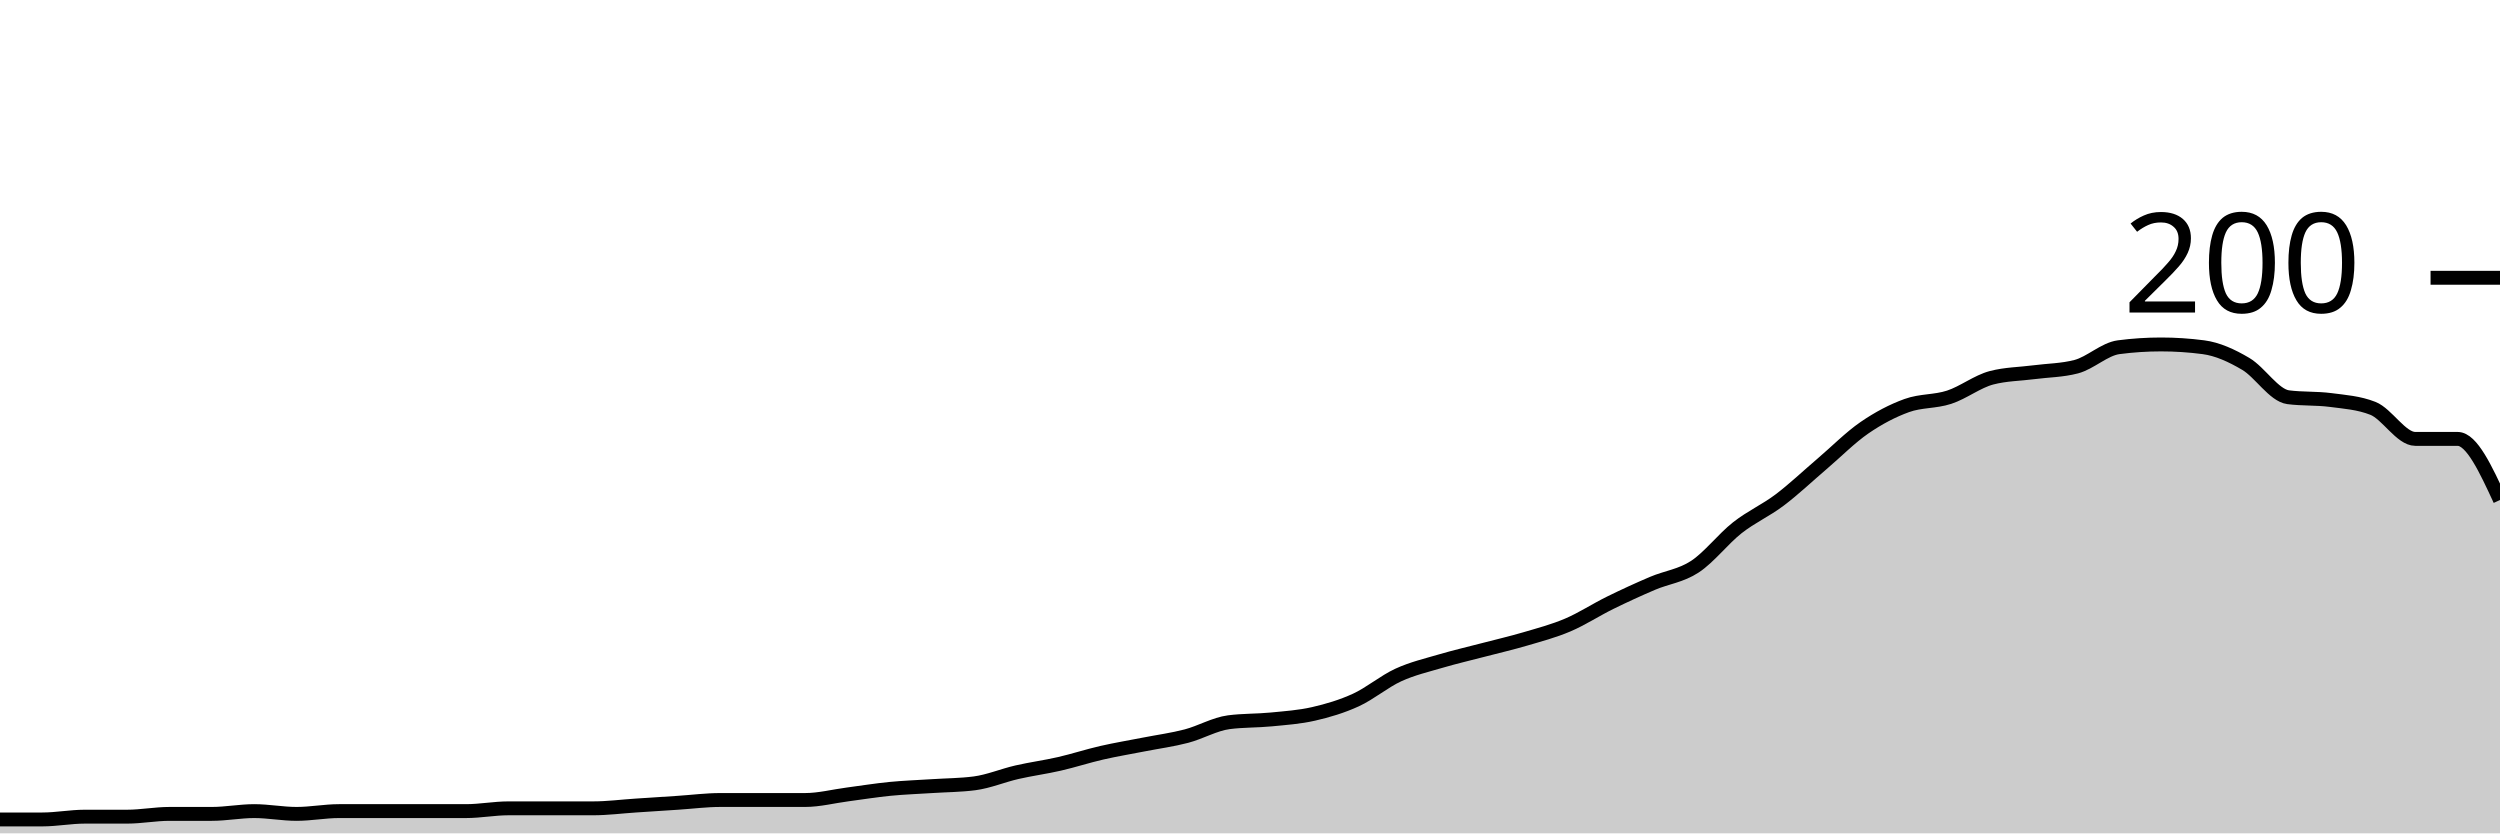
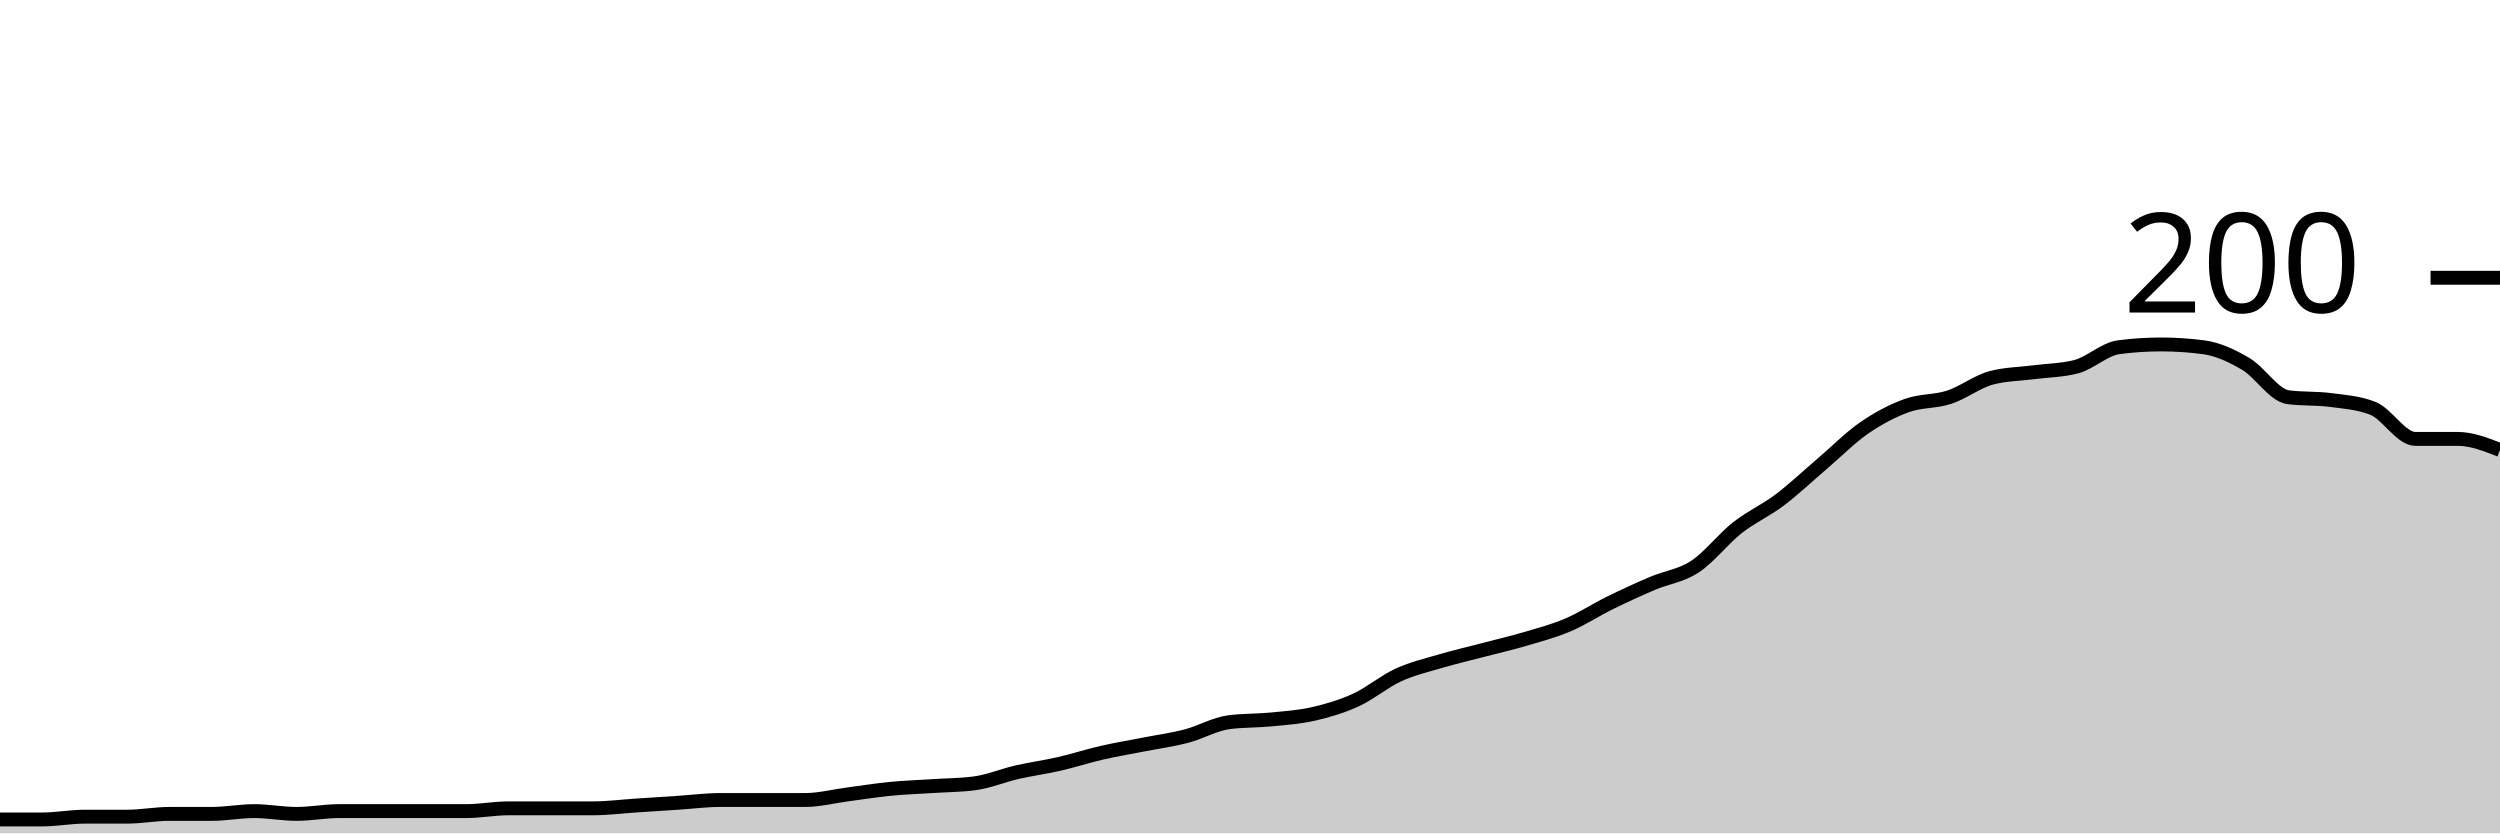
<svg xmlns="http://www.w3.org/2000/svg" viewBox="0 0 180 60">
  <g transform="translate(0,20)">
-     <path class="area" fill="rgba(0, 0, 0, 0.2)" d="M0,39C1.017,39,2.034,39,3.051,39C4.068,39,5.085,38.8,6.102,38.8C7.119,38.8,8.136,38.8,9.153,38.8C10.169,38.8,11.186,38.6,12.203,38.6C13.22,38.6,14.237,38.6,15.254,38.6C16.271,38.6,17.288,38.4,18.305,38.4C19.322,38.4,20.339,38.6,21.356,38.6C22.373,38.6,23.39,38.4,24.407,38.4C25.424,38.4,26.441,38.4,27.458,38.4C28.475,38.4,29.492,38.4,30.508,38.4C31.525,38.4,32.542,38.4,33.559,38.4C34.576,38.4,35.593,38.2,36.61,38.2C37.627,38.2,38.644,38.2,39.661,38.2C40.678,38.2,41.695,38.2,42.712,38.2C43.729,38.2,44.746,38.067,45.763,38C46.78,37.933,47.797,37.867,48.814,37.8C49.831,37.733,50.847,37.6,51.864,37.6C52.881,37.6,53.898,37.6,54.915,37.6C55.932,37.6,56.949,37.6,57.966,37.6C58.983,37.6,60,37.333,61.017,37.2C62.034,37.067,63.051,36.9,64.068,36.8C65.085,36.7,66.102,36.667,67.119,36.6C68.136,36.533,69.153,36.533,70.169,36.4C71.186,36.267,72.203,35.833,73.22,35.6C74.237,35.367,75.254,35.233,76.271,35C77.288,34.767,78.305,34.433,79.322,34.2C80.339,33.967,81.356,33.8,82.373,33.6C83.39,33.4,84.407,33.267,85.424,33C86.441,32.733,87.458,32.133,88.475,32C89.492,31.867,90.508,31.9,91.525,31.8C92.542,31.7,93.559,31.633,94.576,31.4C95.593,31.167,96.61,30.867,97.627,30.4C98.644,29.933,99.661,29.067,100.678,28.6C101.695,28.133,102.712,27.9,103.729,27.6C104.746,27.3,105.763,27.067,106.78,26.8C107.797,26.533,108.814,26.3,109.831,26C110.847,25.7,111.864,25.433,112.881,25C113.898,24.567,114.915,23.9,115.932,23.4C116.949,22.9,117.966,22.433,118.983,22C120,21.567,121.017,21.467,122.034,20.8C123.051,20.133,124.068,18.8,125.085,18C126.102,17.2,127.119,16.767,128.136,16C129.153,15.233,130.169,14.267,131.186,13.4C132.203,12.533,133.22,11.5,134.237,10.8C135.254,10.1,136.271,9.567,137.288,9.2C138.305,8.833,139.322,8.933,140.339,8.6C141.356,8.267,142.373,7.467,143.39,7.2C144.407,6.933,145.424,6.933,146.441,6.8C147.458,6.667,148.475,6.667,149.492,6.4C150.508,6.133,151.525,5.133,152.542,5C153.559,4.867,154.576,4.8,155.593,4.8C156.61,4.8,157.627,4.867,158.644,5C159.661,5.133,160.678,5.6,161.695,6.2C162.712,6.8,163.729,8.467,164.746,8.6C165.763,8.733,166.78,8.667,167.797,8.8C168.814,8.933,169.831,9,170.847,9.4C171.864,9.8,172.881,11.6,173.898,11.6C174.915,11.6,175.932,11.6,176.949,11.6C177.966,11.6,178.983,13.8,180,16L180,40C178.983,40,177.966,40,176.949,40C175.932,40,174.915,40,173.898,40C172.881,40,171.864,40,170.847,40C169.831,40,168.814,40,167.797,40C166.78,40,165.763,40,164.746,40C163.729,40,162.712,40,161.695,40C160.678,40,159.661,40,158.644,40C157.627,40,156.61,40,155.593,40C154.576,40,153.559,40,152.542,40C151.525,40,150.508,40,149.492,40C148.475,40,147.458,40,146.441,40C145.424,40,144.407,40,143.39,40C142.373,40,141.356,40,140.339,40C139.322,40,138.305,40,137.288,40C136.271,40,135.254,40,134.237,40C133.22,40,132.203,40,131.186,40C130.169,40,129.153,40,128.136,40C127.119,40,126.102,40,125.085,40C124.068,40,123.051,40,122.034,40C121.017,40,120,40,118.983,40C117.966,40,116.949,40,115.932,40C114.915,40,113.898,40,112.881,40C111.864,40,110.847,40,109.831,40C108.814,40,107.797,40,106.78,40C105.763,40,104.746,40,103.729,40C102.712,40,101.695,40,100.678,40C99.661,40,98.644,40,97.627,40C96.61,40,95.593,40,94.576,40C93.559,40,92.542,40,91.525,40C90.508,40,89.492,40,88.475,40C87.458,40,86.441,40,85.424,40C84.407,40,83.39,40,82.373,40C81.356,40,80.339,40,79.322,40C78.305,40,77.288,40,76.271,40C75.254,40,74.237,40,73.22,40C72.203,40,71.186,40,70.169,40C69.153,40,68.136,40,67.119,40C66.102,40,65.085,40,64.068,40C63.051,40,62.034,40,61.017,40C60,40,58.983,40,57.966,40C56.949,40,55.932,40,54.915,40C53.898,40,52.881,40,51.864,40C50.847,40,49.831,40,48.814,40C47.797,40,46.78,40,45.763,40C44.746,40,43.729,40,42.712,40C41.695,40,40.678,40,39.661,40C38.644,40,37.627,40,36.61,40C35.593,40,34.576,40,33.559,40C32.542,40,31.525,40,30.508,40C29.492,40,28.475,40,27.458,40C26.441,40,25.424,40,24.407,40C23.39,40,22.373,40,21.356,40C20.339,40,19.322,40,18.305,40C17.288,40,16.271,40,15.254,40C14.237,40,13.22,40,12.203,40C11.186,40,10.169,40,9.153,40C8.136,40,7.119,40,6.102,40C5.085,40,4.068,40,3.051,40C2.034,40,1.017,40,0,40Z" />
-     <path class="line" stroke="black" fill="none" d="M0,39C1.017,39,2.034,39,3.051,39C4.068,39,5.085,38.8,6.102,38.8C7.119,38.8,8.136,38.8,9.153,38.8C10.169,38.8,11.186,38.6,12.203,38.6C13.22,38.6,14.237,38.6,15.254,38.6C16.271,38.6,17.288,38.4,18.305,38.4C19.322,38.4,20.339,38.6,21.356,38.6C22.373,38.6,23.39,38.4,24.407,38.4C25.424,38.4,26.441,38.4,27.458,38.4C28.475,38.4,29.492,38.4,30.508,38.4C31.525,38.4,32.542,38.4,33.559,38.4C34.576,38.4,35.593,38.2,36.61,38.2C37.627,38.2,38.644,38.2,39.661,38.2C40.678,38.2,41.695,38.2,42.712,38.2C43.729,38.2,44.746,38.067,45.763,38C46.78,37.933,47.797,37.867,48.814,37.8C49.831,37.733,50.847,37.6,51.864,37.6C52.881,37.6,53.898,37.6,54.915,37.6C55.932,37.6,56.949,37.6,57.966,37.6C58.983,37.6,60,37.333,61.017,37.2C62.034,37.067,63.051,36.9,64.068,36.8C65.085,36.7,66.102,36.667,67.119,36.6C68.136,36.533,69.153,36.533,70.169,36.4C71.186,36.267,72.203,35.833,73.22,35.6C74.237,35.367,75.254,35.233,76.271,35C77.288,34.767,78.305,34.433,79.322,34.2C80.339,33.967,81.356,33.8,82.373,33.6C83.39,33.4,84.407,33.267,85.424,33C86.441,32.733,87.458,32.133,88.475,32C89.492,31.867,90.508,31.9,91.525,31.8C92.542,31.7,93.559,31.633,94.576,31.4C95.593,31.167,96.61,30.867,97.627,30.4C98.644,29.933,99.661,29.067,100.678,28.6C101.695,28.133,102.712,27.9,103.729,27.6C104.746,27.3,105.763,27.067,106.78,26.8C107.797,26.533,108.814,26.3,109.831,26C110.847,25.7,111.864,25.433,112.881,25C113.898,24.567,114.915,23.9,115.932,23.4C116.949,22.9,117.966,22.433,118.983,22C120,21.567,121.017,21.467,122.034,20.8C123.051,20.133,124.068,18.8,125.085,18C126.102,17.2,127.119,16.767,128.136,16C129.153,15.233,130.169,14.267,131.186,13.4C132.203,12.533,133.22,11.5,134.237,10.8C135.254,10.1,136.271,9.567,137.288,9.2C138.305,8.833,139.322,8.933,140.339,8.6C141.356,8.267,142.373,7.467,143.39,7.2C144.407,6.933,145.424,6.933,146.441,6.8C147.458,6.667,148.475,6.667,149.492,6.4C150.508,6.133,151.525,5.133,152.542,5C153.559,4.867,154.576,4.8,155.593,4.8C156.61,4.8,157.627,4.867,158.644,5C159.661,5.133,160.678,5.6,161.695,6.2C162.712,6.8,163.729,8.467,164.746,8.6C165.763,8.733,166.78,8.667,167.797,8.8C168.814,8.933,169.831,9,170.847,9.4C171.864,9.8,172.881,11.6,173.898,11.6C174.915,11.6,175.932,11.6,176.949,11.6C177.966,11.6,178.983,13.8,180,16" />
+     <path class="area" fill="rgba(0, 0, 0, 0.2)" d="M0,39C1.017,39,2.034,39,3.051,39C4.068,39,5.085,38.8,6.102,38.8C7.119,38.8,8.136,38.8,9.153,38.8C10.169,38.8,11.186,38.6,12.203,38.6C13.22,38.6,14.237,38.6,15.254,38.6C16.271,38.6,17.288,38.4,18.305,38.4C19.322,38.4,20.339,38.6,21.356,38.6C22.373,38.6,23.39,38.4,24.407,38.4C25.424,38.4,26.441,38.4,27.458,38.4C28.475,38.4,29.492,38.4,30.508,38.4C31.525,38.4,32.542,38.4,33.559,38.4C34.576,38.4,35.593,38.2,36.61,38.2C37.627,38.2,38.644,38.2,39.661,38.2C40.678,38.2,41.695,38.2,42.712,38.2C43.729,38.2,44.746,38.067,45.763,38C46.78,37.933,47.797,37.867,48.814,37.8C49.831,37.733,50.847,37.6,51.864,37.6C52.881,37.6,53.898,37.6,54.915,37.6C55.932,37.6,56.949,37.6,57.966,37.6C58.983,37.6,60,37.333,61.017,37.2C62.034,37.067,63.051,36.9,64.068,36.8C65.085,36.7,66.102,36.667,67.119,36.6C68.136,36.533,69.153,36.533,70.169,36.4C71.186,36.267,72.203,35.833,73.22,35.6C74.237,35.367,75.254,35.233,76.271,35C77.288,34.767,78.305,34.433,79.322,34.2C80.339,33.967,81.356,33.8,82.373,33.6C83.39,33.4,84.407,33.267,85.424,33C86.441,32.733,87.458,32.133,88.475,32C89.492,31.867,90.508,31.9,91.525,31.8C92.542,31.7,93.559,31.633,94.576,31.4C95.593,31.167,96.61,30.867,97.627,30.4C98.644,29.933,99.661,29.067,100.678,28.6C101.695,28.133,102.712,27.9,103.729,27.6C104.746,27.3,105.763,27.067,106.78,26.8C107.797,26.533,108.814,26.3,109.831,26C110.847,25.7,111.864,25.433,112.881,25C113.898,24.567,114.915,23.9,115.932,23.4C116.949,22.9,117.966,22.433,118.983,22C120,21.567,121.017,21.467,122.034,20.8C123.051,20.133,124.068,18.8,125.085,18C126.102,17.2,127.119,16.767,128.136,16C129.153,15.233,130.169,14.267,131.186,13.4C132.203,12.533,133.22,11.5,134.237,10.8C135.254,10.1,136.271,9.567,137.288,9.2C138.305,8.833,139.322,8.933,140.339,8.6C141.356,8.267,142.373,7.467,143.39,7.2C144.407,6.933,145.424,6.933,146.441,6.8C147.458,6.667,148.475,6.667,149.492,6.4C150.508,6.133,151.525,5.133,152.542,5C153.559,4.867,154.576,4.8,155.593,4.8C156.61,4.8,157.627,4.867,158.644,5C159.661,5.133,160.678,5.6,161.695,6.2C162.712,6.8,163.729,8.467,164.746,8.6C165.763,8.733,166.78,8.667,167.797,8.8C168.814,8.933,169.831,9,170.847,9.4C171.864,9.8,172.881,11.6,173.898,11.6C174.915,11.6,175.932,11.6,176.949,11.6C177.966,11.6,178.983,12,180,12.4L180,40C178.983,40,177.966,40,176.949,40C175.932,40,174.915,40,173.898,40C172.881,40,171.864,40,170.847,40C169.831,40,168.814,40,167.797,40C166.78,40,165.763,40,164.746,40C163.729,40,162.712,40,161.695,40C160.678,40,159.661,40,158.644,40C157.627,40,156.61,40,155.593,40C154.576,40,153.559,40,152.542,40C151.525,40,150.508,40,149.492,40C148.475,40,147.458,40,146.441,40C145.424,40,144.407,40,143.39,40C142.373,40,141.356,40,140.339,40C139.322,40,138.305,40,137.288,40C136.271,40,135.254,40,134.237,40C133.22,40,132.203,40,131.186,40C130.169,40,129.153,40,128.136,40C127.119,40,126.102,40,125.085,40C124.068,40,123.051,40,122.034,40C121.017,40,120,40,118.983,40C117.966,40,116.949,40,115.932,40C114.915,40,113.898,40,112.881,40C111.864,40,110.847,40,109.831,40C108.814,40,107.797,40,106.78,40C105.763,40,104.746,40,103.729,40C102.712,40,101.695,40,100.678,40C99.661,40,98.644,40,97.627,40C96.61,40,95.593,40,94.576,40C93.559,40,92.542,40,91.525,40C90.508,40,89.492,40,88.475,40C87.458,40,86.441,40,85.424,40C84.407,40,83.39,40,82.373,40C81.356,40,80.339,40,79.322,40C78.305,40,77.288,40,76.271,40C75.254,40,74.237,40,73.22,40C72.203,40,71.186,40,70.169,40C69.153,40,68.136,40,67.119,40C66.102,40,65.085,40,64.068,40C63.051,40,62.034,40,61.017,40C60,40,58.983,40,57.966,40C56.949,40,55.932,40,54.915,40C53.898,40,52.881,40,51.864,40C50.847,40,49.831,40,48.814,40C47.797,40,46.78,40,45.763,40C44.746,40,43.729,40,42.712,40C41.695,40,40.678,40,39.661,40C38.644,40,37.627,40,36.61,40C35.593,40,34.576,40,33.559,40C32.542,40,31.525,40,30.508,40C29.492,40,28.475,40,27.458,40C26.441,40,25.424,40,24.407,40C23.39,40,22.373,40,21.356,40C20.339,40,19.322,40,18.305,40C17.288,40,16.271,40,15.254,40C14.237,40,13.22,40,12.203,40C11.186,40,10.169,40,9.153,40C8.136,40,7.119,40,6.102,40C5.085,40,4.068,40,3.051,40C2.034,40,1.017,40,0,40Z" />
+     <path class="line" stroke="black" fill="none" d="M0,39C1.017,39,2.034,39,3.051,39C4.068,39,5.085,38.8,6.102,38.8C7.119,38.8,8.136,38.8,9.153,38.8C10.169,38.8,11.186,38.6,12.203,38.6C13.22,38.6,14.237,38.6,15.254,38.6C16.271,38.6,17.288,38.4,18.305,38.4C19.322,38.4,20.339,38.6,21.356,38.6C22.373,38.6,23.39,38.4,24.407,38.4C25.424,38.4,26.441,38.4,27.458,38.4C28.475,38.4,29.492,38.4,30.508,38.4C31.525,38.4,32.542,38.4,33.559,38.4C34.576,38.4,35.593,38.2,36.61,38.2C37.627,38.2,38.644,38.2,39.661,38.2C40.678,38.2,41.695,38.2,42.712,38.2C43.729,38.2,44.746,38.067,45.763,38C46.78,37.933,47.797,37.867,48.814,37.8C49.831,37.733,50.847,37.6,51.864,37.6C52.881,37.6,53.898,37.6,54.915,37.6C55.932,37.6,56.949,37.6,57.966,37.6C58.983,37.6,60,37.333,61.017,37.2C62.034,37.067,63.051,36.9,64.068,36.8C65.085,36.7,66.102,36.667,67.119,36.6C68.136,36.533,69.153,36.533,70.169,36.4C71.186,36.267,72.203,35.833,73.22,35.6C74.237,35.367,75.254,35.233,76.271,35C77.288,34.767,78.305,34.433,79.322,34.2C80.339,33.967,81.356,33.8,82.373,33.6C83.39,33.4,84.407,33.267,85.424,33C86.441,32.733,87.458,32.133,88.475,32C89.492,31.867,90.508,31.9,91.525,31.8C92.542,31.7,93.559,31.633,94.576,31.4C95.593,31.167,96.61,30.867,97.627,30.4C98.644,29.933,99.661,29.067,100.678,28.6C101.695,28.133,102.712,27.9,103.729,27.6C104.746,27.3,105.763,27.067,106.78,26.8C107.797,26.533,108.814,26.3,109.831,26C110.847,25.7,111.864,25.433,112.881,25C113.898,24.567,114.915,23.9,115.932,23.4C116.949,22.9,117.966,22.433,118.983,22C120,21.567,121.017,21.467,122.034,20.8C123.051,20.133,124.068,18.8,125.085,18C126.102,17.2,127.119,16.767,128.136,16C129.153,15.233,130.169,14.267,131.186,13.4C132.203,12.533,133.22,11.5,134.237,10.8C135.254,10.1,136.271,9.567,137.288,9.2C138.305,8.833,139.322,8.933,140.339,8.6C141.356,8.267,142.373,7.467,143.39,7.2C144.407,6.933,145.424,6.933,146.441,6.8C147.458,6.667,148.475,6.667,149.492,6.4C150.508,6.133,151.525,5.133,152.542,5C153.559,4.867,154.576,4.8,155.593,4.8C156.61,4.8,157.627,4.867,158.644,5C159.661,5.133,160.678,5.6,161.695,6.2C162.712,6.8,163.729,8.467,164.746,8.6C165.763,8.733,166.78,8.667,167.797,8.8C168.814,8.933,169.831,9,170.847,9.4C171.864,9.8,172.881,11.6,173.898,11.6C174.915,11.6,175.932,11.6,176.949,11.6C177.966,11.6,178.983,12,180,12.4" />
    <path class="axis-ceiling" stroke-width="1" stroke="black" fill="none" d="M175,0L180,0" />
    <text class="axis-ceiling-label" font-family="sans-serif" text-anchor="end" font-size="10px" x="170" y="2.5">200</text>
  </g>
</svg>
